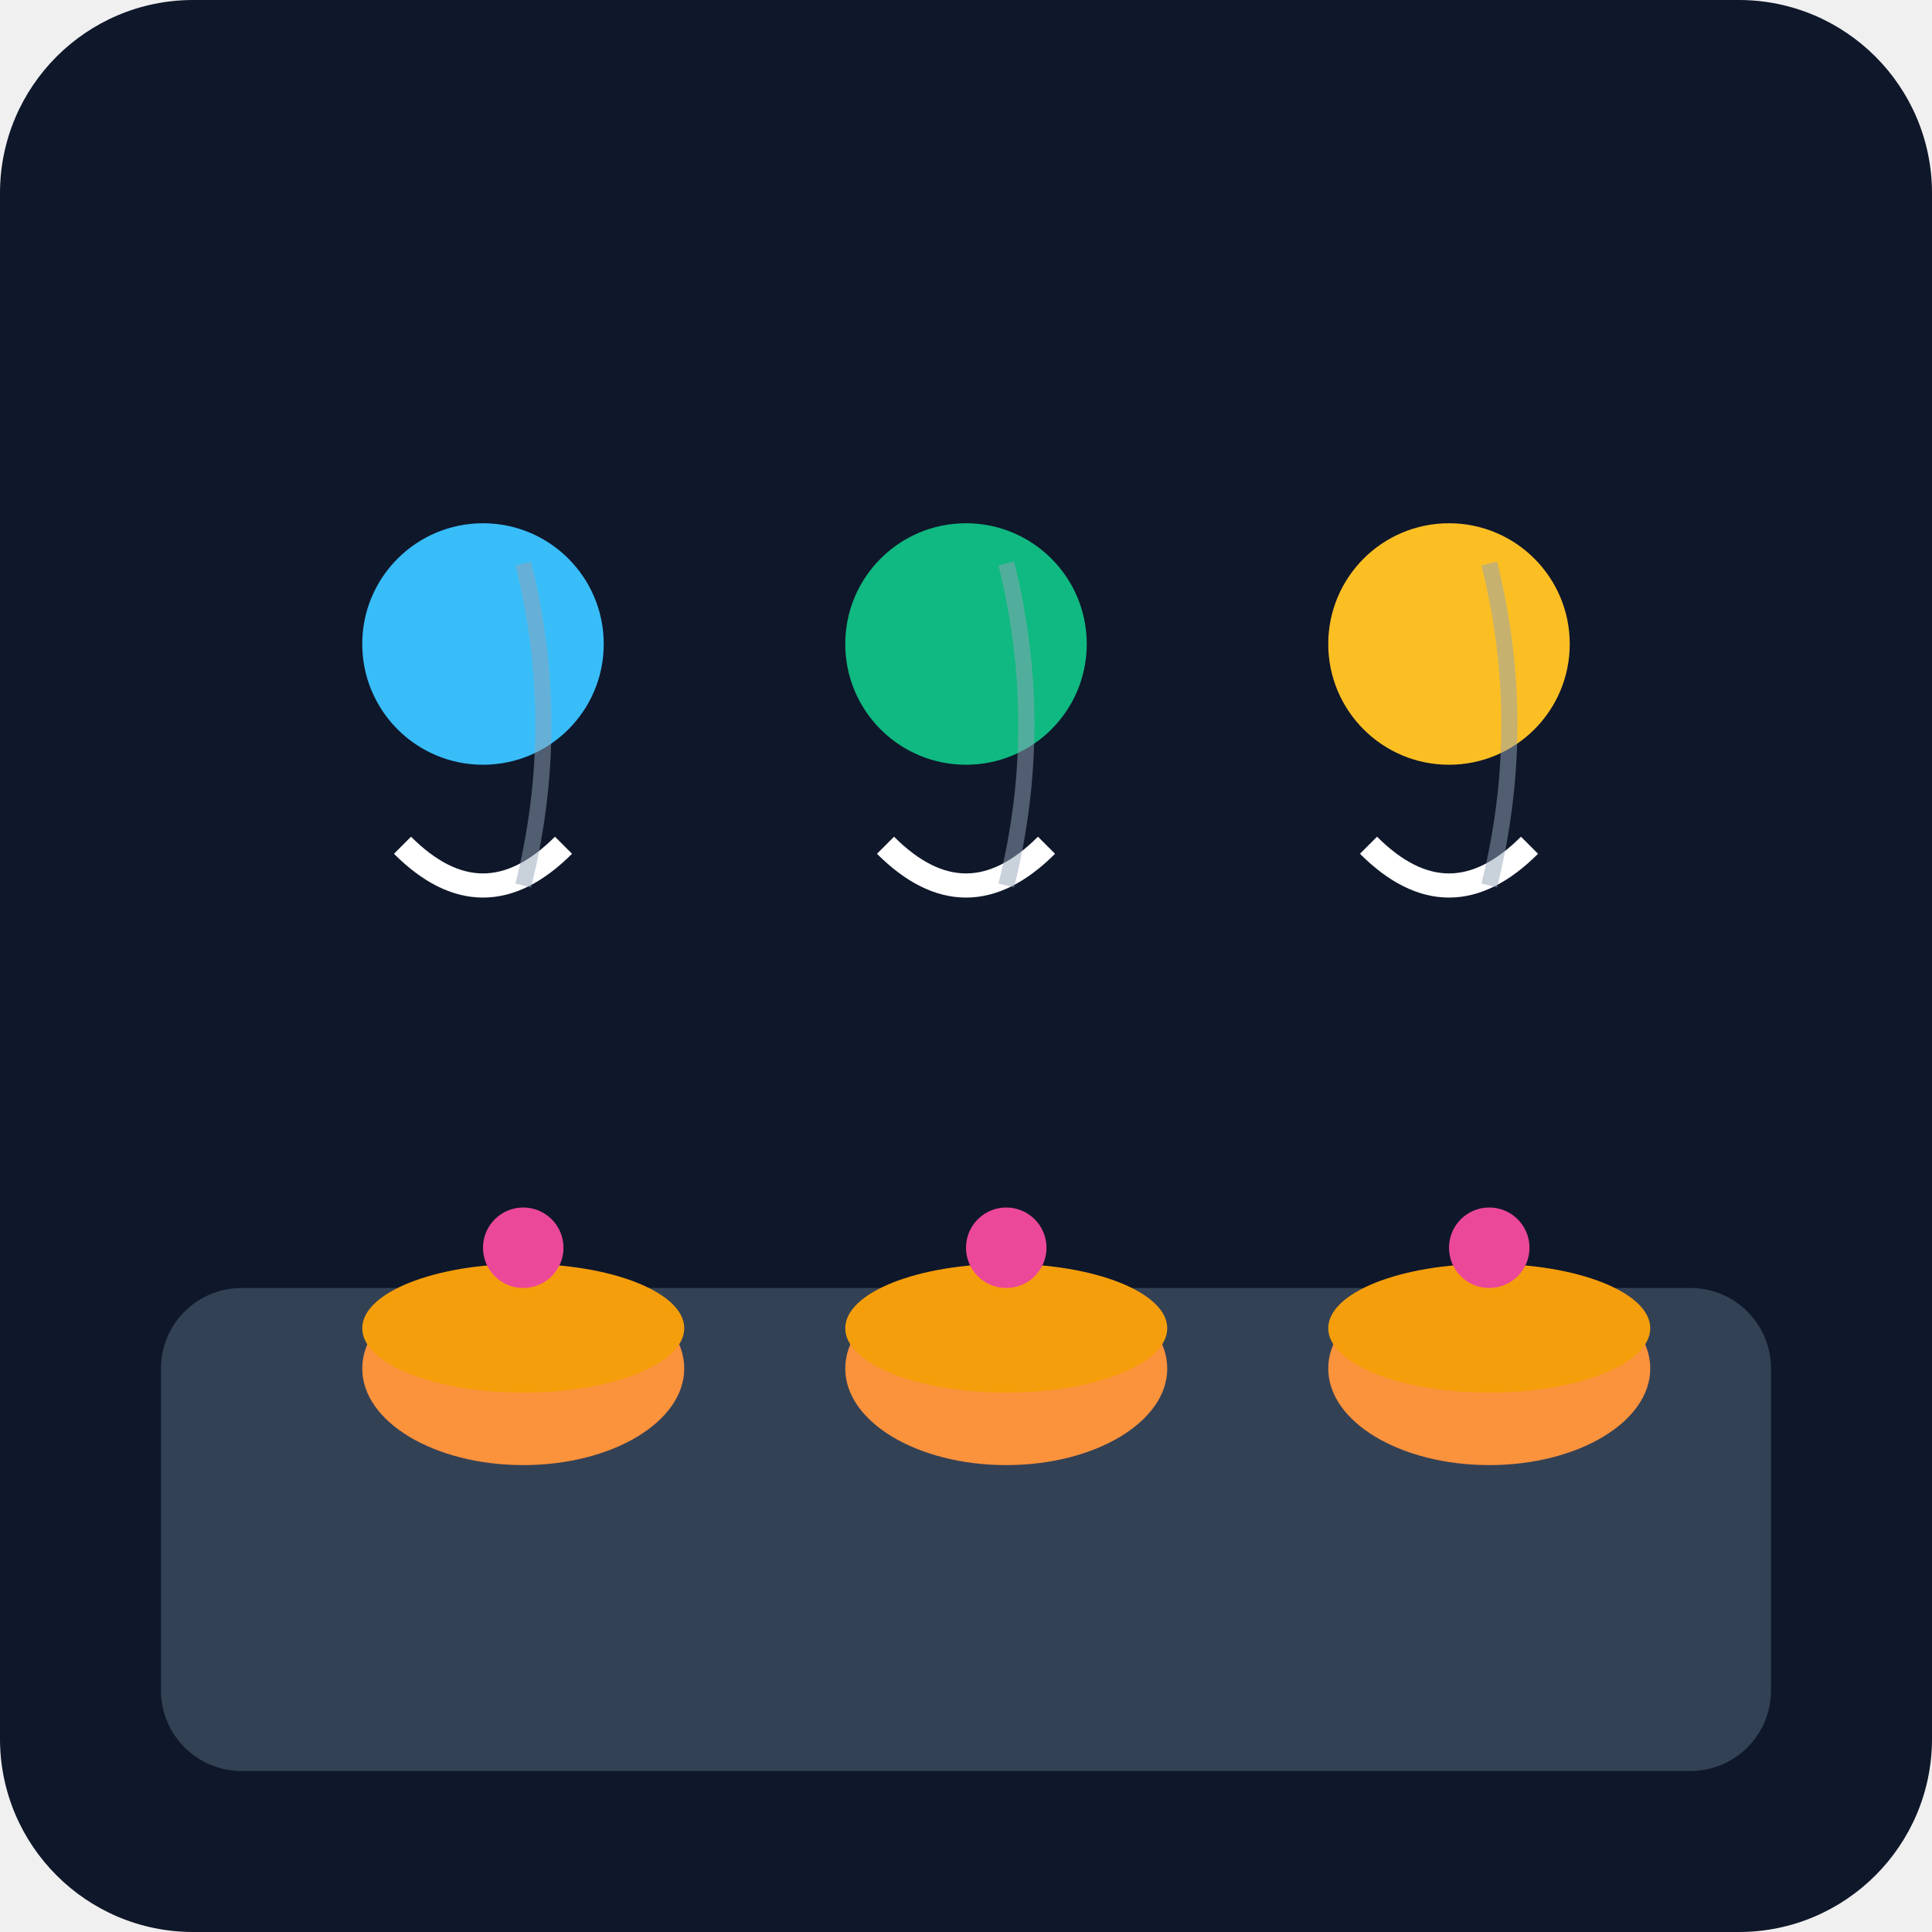
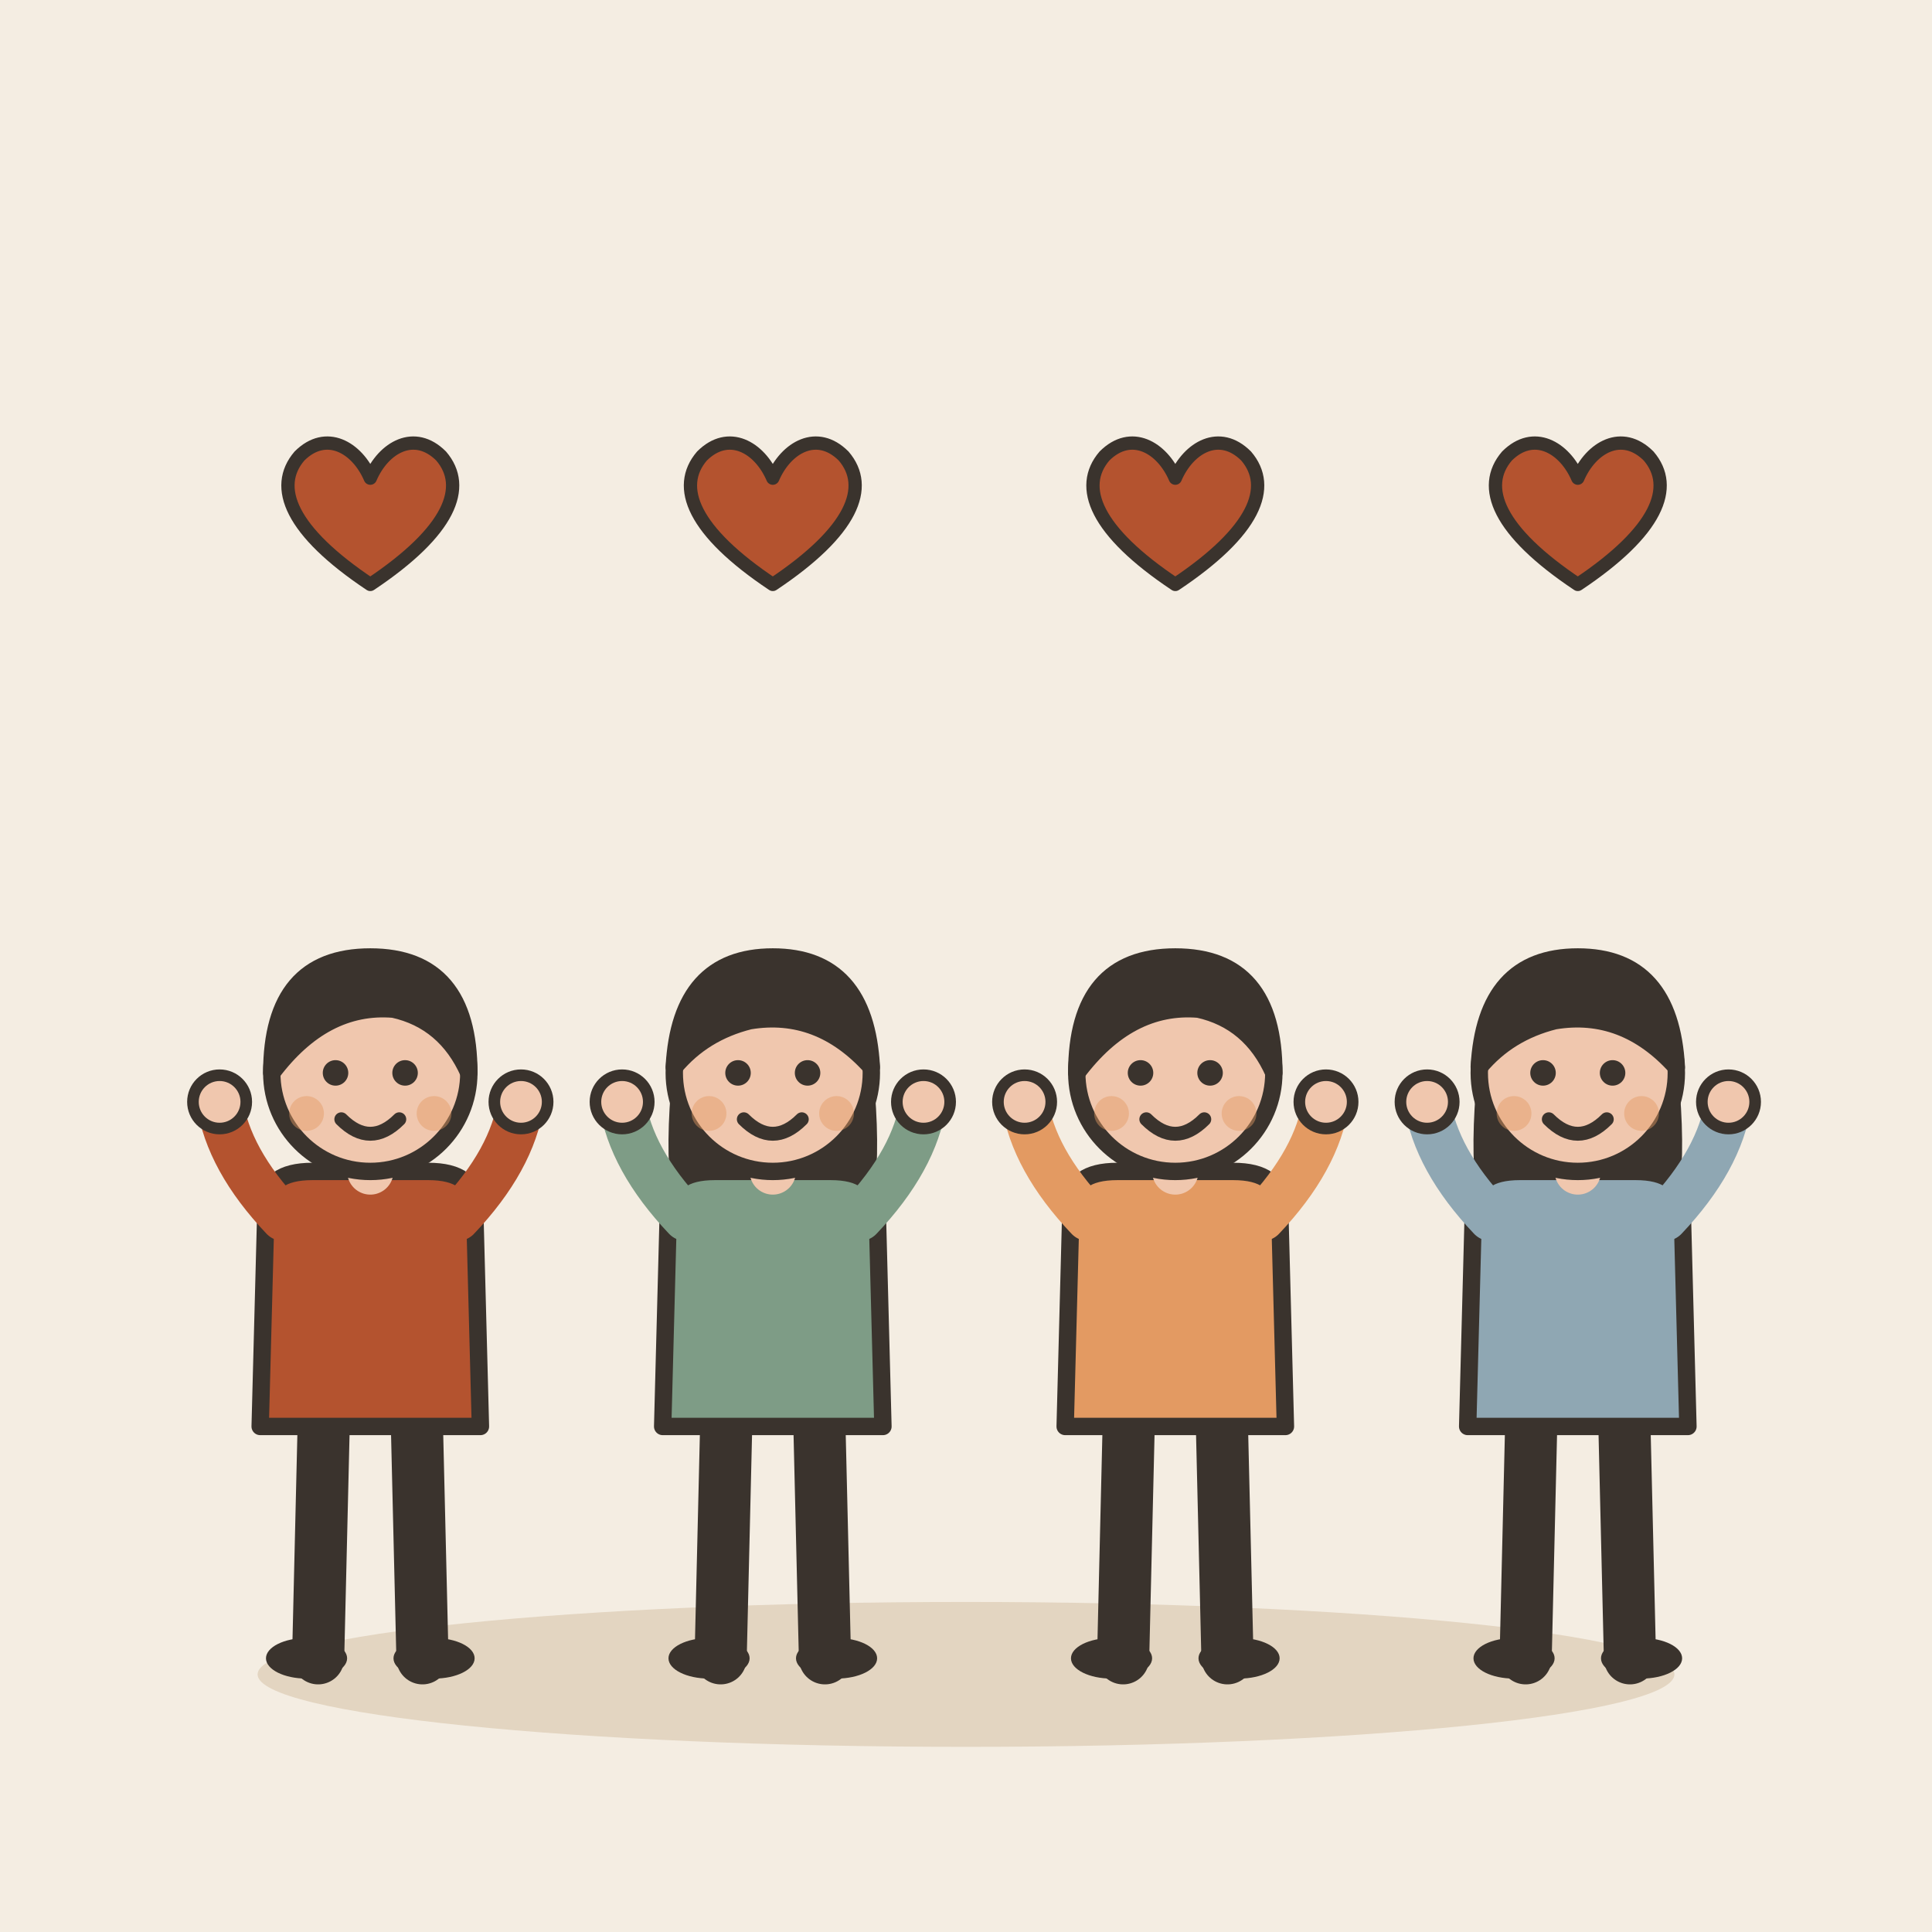
- <svg xmlns="http://www.w3.org/2000/svg" viewBox="0 0 240 240">
-   <defs>
-     <linearGradient id="bg" x1="0" y1="0" x2="0" y2="240">
-       <stop offset="0%" stop-color="#0f172a" />
-       <stop offset="100%" stop-color="#1e293b" />
-     </linearGradient>
-   </defs>
-   <rect width="240" height="240" rx="24" fill="url(#bg)" />
-   <rect x="20" y="160" width="200" height="60" rx="10" fill="#334155" />
-   <g transform="translate(40, 130)">
-     <ellipse cx="25" cy="40" rx="20" ry="12" fill="#fb923c" />
-     <ellipse cx="25" cy="35" rx="20" ry="8" fill="#f59e0b" />
-     <circle cx="25" cy="25" r="5" fill="#ec4899" />
+ <svg xmlns="http://www.w3.org/2000/svg" viewBox="0 0 240 240" data-style="editorial">
+   <rect width="240" height="240" fill="#F4EDE2" />
+   <ellipse cx="120" cy="208" rx="88" ry="9" fill="#E3D5C1" />
+   <g transform="translate(46 206) scale(0.72 0.72)">
+     <path d="M-8 -42L-9 0" stroke="#3A332D" stroke-width="9" stroke-linecap="round" fill="none" />
+     <path d="M8 -42L9 0" stroke="#3A332D" stroke-width="9" stroke-linecap="round" fill="none" />
+     <ellipse cx="-11" cy="0" rx="7" ry="3.5" fill="#3A332D" />
+     <ellipse cx="11" cy="0" rx="7" ry="3.5" fill="#3A332D" />
+     <path d="M-18 -78Q-18 -84 -10 -84L10 -84Q18 -84 18 -78L19 -40L-19 -40Z" fill="#B4532F" stroke="#3A332D" stroke-width="3" stroke-linecap="round" stroke-linejoin="round" />
+     <path d="M-15 -76Q-24.5 -86 -26 -96" fill="none" stroke="#B4532F" stroke-width="8" stroke-linecap="round" stroke-linejoin="round" />
+     <circle cx="-26" cy="-96" r="4.6" fill="#F0C7AE" stroke="#3A332D" stroke-linecap="round" stroke-linejoin="round" stroke-width="2" />
+     <path d="M15 -76Q24.5 -86 26 -96" fill="none" stroke="#B4532F" stroke-width="8" stroke-linecap="round" stroke-linejoin="round" />
+     <circle cx="26" cy="-96" r="4.6" fill="#F0C7AE" stroke="#3A332D" stroke-linecap="round" stroke-linejoin="round" stroke-width="2" />
+     <path d="M0 -84L0 -88" stroke="#F0C7AE" stroke-width="8" stroke-linecap="round" fill="none" />
+     <circle cx="0" cy="-101" r="17" fill="#F0C7AE" stroke="#3A332D" stroke-width="3" stroke-linecap="round" stroke-linejoin="round" />
+     <path d="M-17 -101Q-17 -121 0 -121Q17 -121 17 -101Q13 -110 4 -112Q-8 -113 -17 -101Z" fill="#3A332D" stroke="#3A332D" stroke-width="3" stroke-linecap="round" stroke-linejoin="round" />
+     <circle cx="-6" cy="-101" r="2.2" fill="#3A332D" />
+     <circle cx="6" cy="-101" r="2.2" fill="#3A332D" />
+     <path d="M-5 -93Q0 -88 5 -93" fill="none" stroke="#3A332D" stroke-width="2.4" stroke-linecap="round" stroke-linejoin="round" />
+     <circle cx="-11" cy="-94" r="3" fill="#E39A62" opacity="0.45" />
+     <circle cx="11" cy="-94" r="3" fill="#E39A62" opacity="0.45" />
  </g>
-   <g transform="translate(100, 130)">
-     <ellipse cx="25" cy="40" rx="20" ry="12" fill="#fb923c" />
-     <ellipse cx="25" cy="35" rx="20" ry="8" fill="#f59e0b" />
-     <circle cx="25" cy="25" r="5" fill="#ec4899" />
+   <g transform="translate(96 206) scale(0.72 0.72)">
+     <path d="M-8 -42L-9 0" stroke="#3A332D" stroke-width="9" stroke-linecap="round" fill="none" />
+     <path d="M8 -42L9 0" stroke="#3A332D" stroke-width="9" stroke-linecap="round" fill="none" />
+     <ellipse cx="-11" cy="0" rx="7" ry="3.5" fill="#3A332D" />
+     <ellipse cx="11" cy="0" rx="7" ry="3.5" fill="#3A332D" />
+     <path d="M-17 -104Q-20 -78 -14 -70L-6 -78L6 -78L14 -70Q20 -78 17 -104Z" fill="#3A332D" />
+     <path d="M-18 -78Q-18 -84 -10 -84L10 -84Q18 -84 18 -78L19 -40L-19 -40Z" fill="#7E9C86" stroke="#3A332D" stroke-width="3" stroke-linecap="round" stroke-linejoin="round" />
+     <path d="M-15 -76Q-24.5 -86 -26 -96" fill="none" stroke="#7E9C86" stroke-width="8" stroke-linecap="round" stroke-linejoin="round" />
+     <circle cx="-26" cy="-96" r="4.6" fill="#F0C7AE" stroke="#3A332D" stroke-linecap="round" stroke-linejoin="round" stroke-width="2" />
+     <path d="M15 -76Q24.5 -86 26 -96" fill="none" stroke="#7E9C86" stroke-width="8" stroke-linecap="round" stroke-linejoin="round" />
+     <circle cx="26" cy="-96" r="4.6" fill="#F0C7AE" stroke="#3A332D" stroke-linecap="round" stroke-linejoin="round" stroke-width="2" />
+     <path d="M0 -84L0 -88" stroke="#F0C7AE" stroke-width="8" stroke-linecap="round" fill="none" />
+     <circle cx="0" cy="-101" r="17" fill="#F0C7AE" stroke="#3A332D" stroke-width="3" stroke-linecap="round" stroke-linejoin="round" />
+     <path d="M-17 -102Q-16 -121 0 -121Q16 -121 17 -102Q8 -112 -4 -110Q-12 -108 -17 -102Z" fill="#3A332D" stroke="#3A332D" stroke-width="3" stroke-linecap="round" stroke-linejoin="round" />
+     <circle cx="-6" cy="-101" r="2.2" fill="#3A332D" />
+     <circle cx="6" cy="-101" r="2.2" fill="#3A332D" />
+     <path d="M-5 -93Q0 -88 5 -93" fill="none" stroke="#3A332D" stroke-width="2.4" stroke-linecap="round" stroke-linejoin="round" />
+     <circle cx="-11" cy="-94" r="3" fill="#E39A62" opacity="0.45" />
+     <circle cx="11" cy="-94" r="3" fill="#E39A62" opacity="0.45" />
  </g>
-   <g transform="translate(160, 130)">
-     <ellipse cx="25" cy="40" rx="20" ry="12" fill="#fb923c" />
-     <ellipse cx="25" cy="35" rx="20" ry="8" fill="#f59e0b" />
-     <circle cx="25" cy="25" r="5" fill="#ec4899" />
+   <g transform="translate(146 206) scale(0.72 0.72)">
+     <path d="M-8 -42L-9 0" stroke="#3A332D" stroke-width="9" stroke-linecap="round" fill="none" />
+     <path d="M8 -42L9 0" stroke="#3A332D" stroke-width="9" stroke-linecap="round" fill="none" />
+     <ellipse cx="-11" cy="0" rx="7" ry="3.5" fill="#3A332D" />
+     <ellipse cx="11" cy="0" rx="7" ry="3.5" fill="#3A332D" />
+     <path d="M-18 -78Q-18 -84 -10 -84L10 -84Q18 -84 18 -78L19 -40L-19 -40Z" fill="#E39A62" stroke="#3A332D" stroke-width="3" stroke-linecap="round" stroke-linejoin="round" />
+     <path d="M-15 -76Q-24.5 -86 -26 -96" fill="none" stroke="#E39A62" stroke-width="8" stroke-linecap="round" stroke-linejoin="round" />
+     <circle cx="-26" cy="-96" r="4.6" fill="#F0C7AE" stroke="#3A332D" stroke-linecap="round" stroke-linejoin="round" stroke-width="2" />
+     <path d="M15 -76Q24.5 -86 26 -96" fill="none" stroke="#E39A62" stroke-width="8" stroke-linecap="round" stroke-linejoin="round" />
+     <circle cx="26" cy="-96" r="4.6" fill="#F0C7AE" stroke="#3A332D" stroke-linecap="round" stroke-linejoin="round" stroke-width="2" />
+     <path d="M0 -84L0 -88" stroke="#F0C7AE" stroke-width="8" stroke-linecap="round" fill="none" />
+     <circle cx="0" cy="-101" r="17" fill="#F0C7AE" stroke="#3A332D" stroke-width="3" stroke-linecap="round" stroke-linejoin="round" />
+     <path d="M-17 -101Q-17 -121 0 -121Q17 -121 17 -101Q13 -110 4 -112Q-8 -113 -17 -101Z" fill="#3A332D" stroke="#3A332D" stroke-width="3" stroke-linecap="round" stroke-linejoin="round" />
+     <circle cx="-6" cy="-101" r="2.2" fill="#3A332D" />
+     <circle cx="6" cy="-101" r="2.2" fill="#3A332D" />
+     <path d="M-5 -93Q0 -88 5 -93" fill="none" stroke="#3A332D" stroke-width="2.4" stroke-linecap="round" stroke-linejoin="round" />
+     <circle cx="-11" cy="-94" r="3" fill="#E39A62" opacity="0.45" />
+     <circle cx="11" cy="-94" r="3" fill="#E39A62" opacity="0.45" />
  </g>
-   <g transform="translate(40, 60)">
-     <circle cx="20" cy="20" r="15" fill="#38bdf8" />
-     <path d="M10 45 Q20 55 30 45" stroke="#fff" stroke-width="3" fill="none" />
+   <g transform="translate(196 206) scale(0.72 0.72)">
+     <path d="M-8 -42L-9 0" stroke="#3A332D" stroke-width="9" stroke-linecap="round" fill="none" />
+     <path d="M8 -42L9 0" stroke="#3A332D" stroke-width="9" stroke-linecap="round" fill="none" />
+     <ellipse cx="-11" cy="0" rx="7" ry="3.5" fill="#3A332D" />
+     <ellipse cx="11" cy="0" rx="7" ry="3.5" fill="#3A332D" />
+     <path d="M-17 -104Q-20 -78 -14 -70L-6 -78L6 -78L14 -70Q20 -78 17 -104Z" fill="#3A332D" />
+     <path d="M-18 -78Q-18 -84 -10 -84L10 -84Q18 -84 18 -78L19 -40L-19 -40Z" fill="#8FA7B3" stroke="#3A332D" stroke-width="3" stroke-linecap="round" stroke-linejoin="round" />
+     <path d="M-15 -76Q-24.5 -86 -26 -96" fill="none" stroke="#8FA7B3" stroke-width="8" stroke-linecap="round" stroke-linejoin="round" />
+     <circle cx="-26" cy="-96" r="4.6" fill="#F0C7AE" stroke="#3A332D" stroke-linecap="round" stroke-linejoin="round" stroke-width="2" />
+     <path d="M15 -76Q24.5 -86 26 -96" fill="none" stroke="#8FA7B3" stroke-width="8" stroke-linecap="round" stroke-linejoin="round" />
+     <circle cx="26" cy="-96" r="4.6" fill="#F0C7AE" stroke="#3A332D" stroke-linecap="round" stroke-linejoin="round" stroke-width="2" />
+     <path d="M0 -84L0 -88" stroke="#F0C7AE" stroke-width="8" stroke-linecap="round" fill="none" />
+     <circle cx="0" cy="-101" r="17" fill="#F0C7AE" stroke="#3A332D" stroke-width="3" stroke-linecap="round" stroke-linejoin="round" />
+     <path d="M-17 -102Q-16 -121 0 -121Q16 -121 17 -102Q8 -112 -4 -110Q-12 -108 -17 -102Z" fill="#3A332D" stroke="#3A332D" stroke-width="3" stroke-linecap="round" stroke-linejoin="round" />
+     <circle cx="-6" cy="-101" r="2.2" fill="#3A332D" />
+     <circle cx="6" cy="-101" r="2.2" fill="#3A332D" />
+     <path d="M-5 -93Q0 -88 5 -93" fill="none" stroke="#3A332D" stroke-width="2.4" stroke-linecap="round" stroke-linejoin="round" />
+     <circle cx="-11" cy="-94" r="3" fill="#E39A62" opacity="0.45" />
+     <circle cx="11" cy="-94" r="3" fill="#E39A62" opacity="0.45" />
  </g>
-   <g transform="translate(100, 60)">
-     <circle cx="20" cy="20" r="15" fill="#10b981" />
-     <path d="M10 45 Q20 55 30 45" stroke="#fff" stroke-width="3" fill="none" />
+   <g transform="translate(46 66) scale(0.55 0.55)">
+     <path d="M0 12C-18 0 -22 -10 -16 -17C-10 -23 -3 -19 0 -12C3 -19 10 -23 16 -17C22 -10 18 0 0 12Z" fill="#B4532F" stroke="#3A332D" stroke-width="3" stroke-linecap="round" stroke-linejoin="round" />
  </g>
-   <g transform="translate(160, 60)">
-     <circle cx="20" cy="20" r="15" fill="#fbbf24" />
-     <path d="M10 45 Q20 55 30 45" stroke="#fff" stroke-width="3" fill="none" />
+   <g transform="translate(96 66) scale(0.55 0.55)">
+     <path d="M0 12C-18 0 -22 -10 -16 -17C-10 -23 -3 -19 0 -12C3 -19 10 -23 16 -17C22 -10 18 0 0 12Z" fill="#B4532F" stroke="#3A332D" stroke-width="3" stroke-linecap="round" stroke-linejoin="round" />
  </g>
-   <path d="M65 110 Q70 90 65 70" stroke="#94a3b8" stroke-width="2" fill="none" opacity="0.5" />
-   <path d="M125 110 Q130 90 125 70" stroke="#94a3b8" stroke-width="2" fill="none" opacity="0.5" />
-   <path d="M185 110 Q190 90 185 70" stroke="#94a3b8" stroke-width="2" fill="none" opacity="0.5" />
+   <g transform="translate(146 66) scale(0.55 0.55)">
+     <path d="M0 12C-18 0 -22 -10 -16 -17C-10 -23 -3 -19 0 -12C3 -19 10 -23 16 -17C22 -10 18 0 0 12Z" fill="#B4532F" stroke="#3A332D" stroke-width="3" stroke-linecap="round" stroke-linejoin="round" />
+   </g>
+   <g transform="translate(196 66) scale(0.55 0.55)">
+     <path d="M0 12C-18 0 -22 -10 -16 -17C-10 -23 -3 -19 0 -12C3 -19 10 -23 16 -17C22 -10 18 0 0 12Z" fill="#B4532F" stroke="#3A332D" stroke-width="3" stroke-linecap="round" stroke-linejoin="round" />
+   </g>
</svg>
